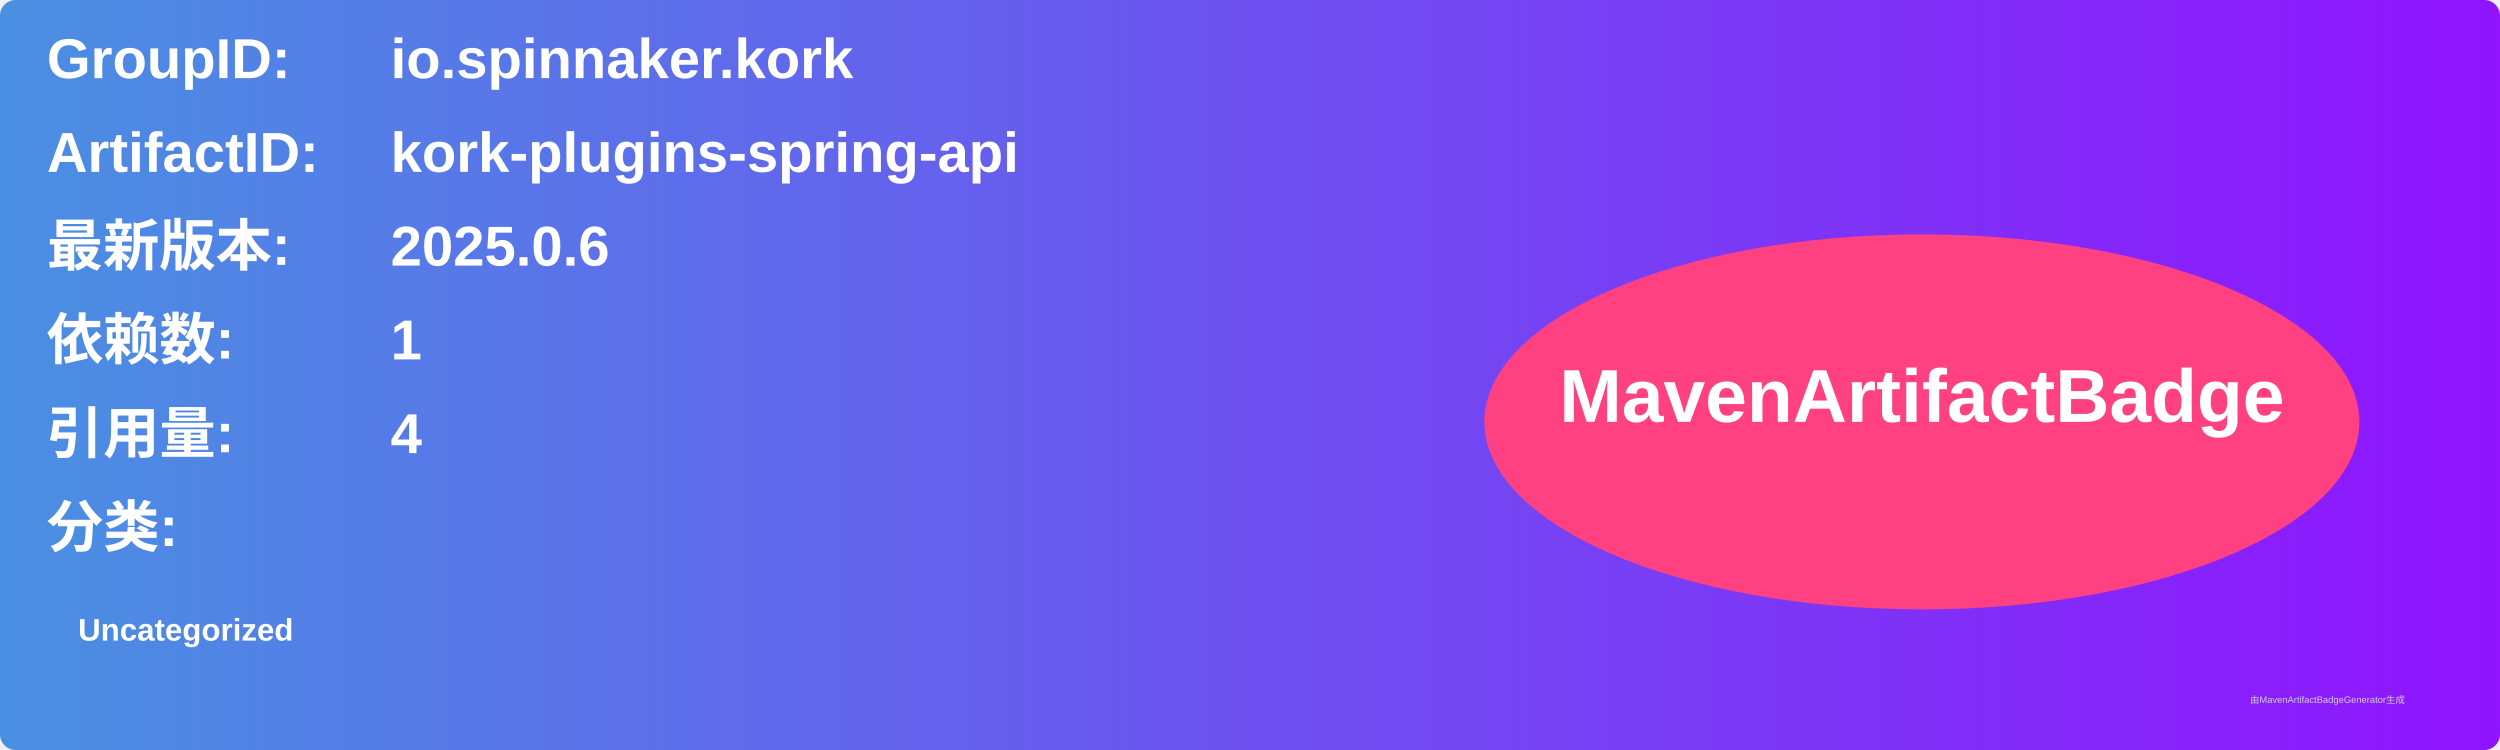
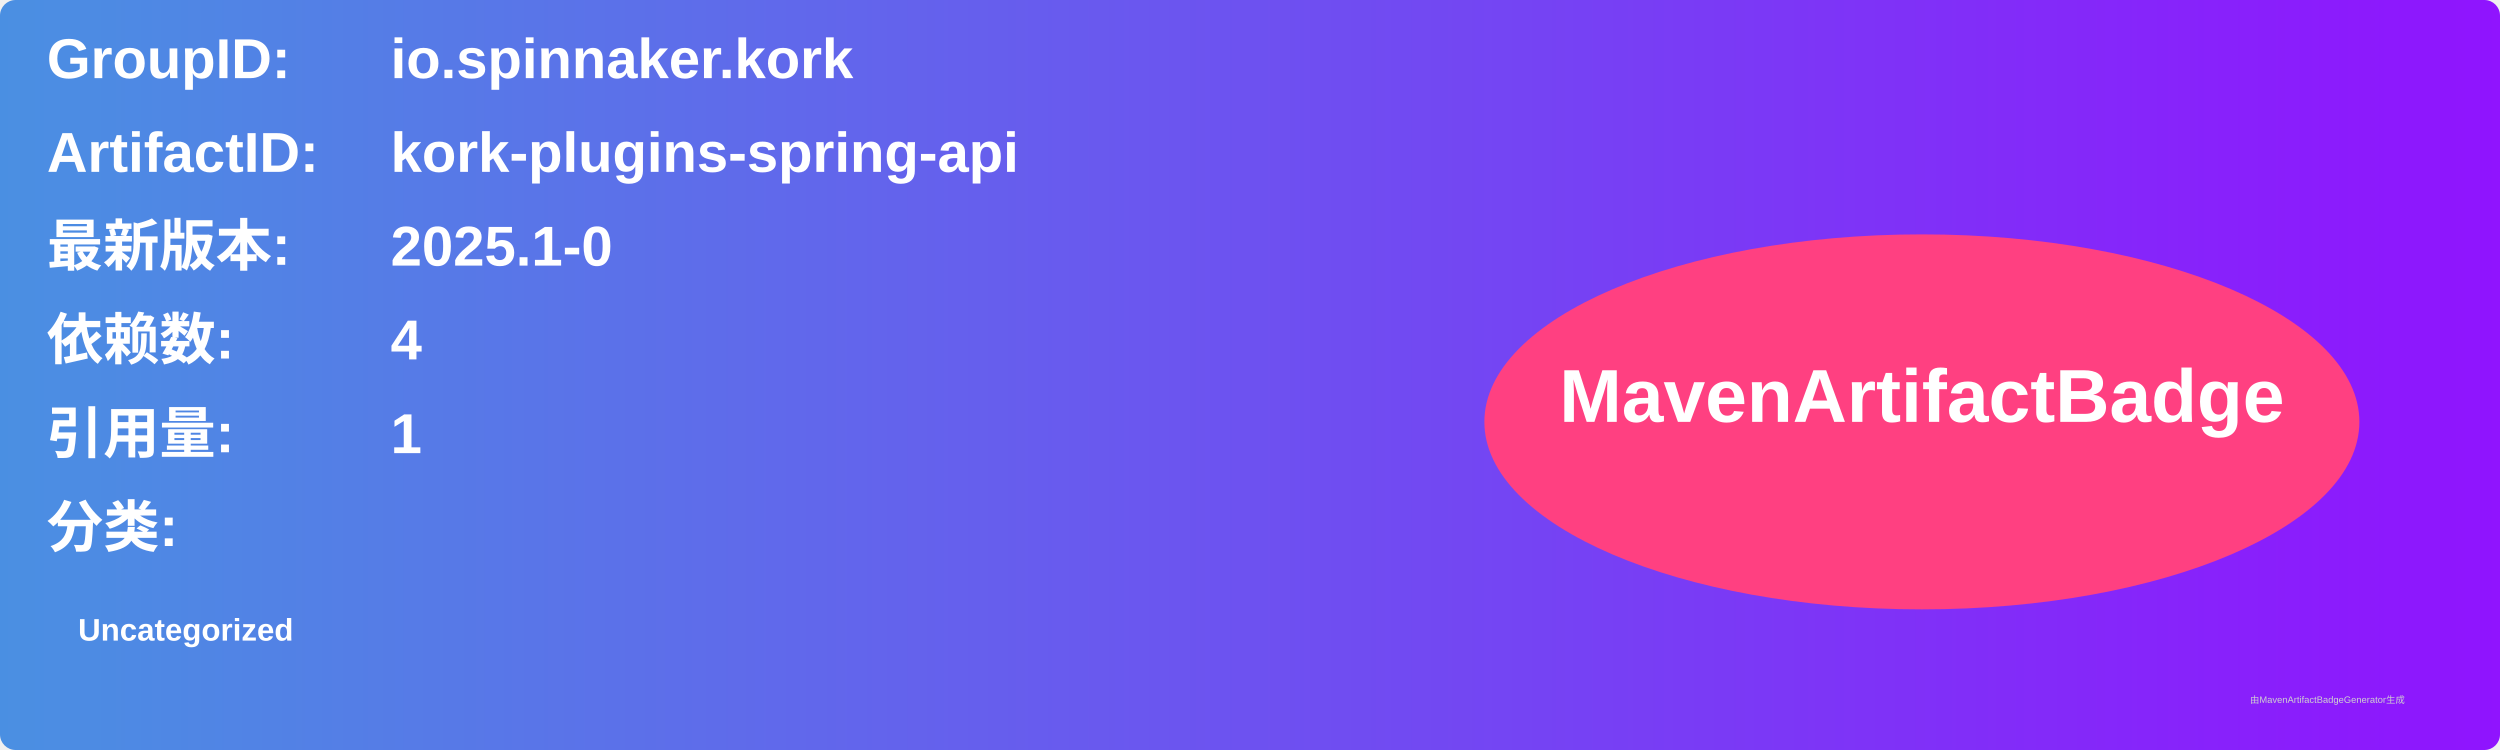
<svg xmlns="http://www.w3.org/2000/svg" width="800" height="240" viewBox="0 0 800 240">
  <linearGradient id="grad" x1="0%" y1="0%" x2="100%" y2="0%">
    <stop offset="0%" stop-color="#4a90e2" />
    <stop offset="100%" stop-color="#9013fe" />
  </linearGradient>
  <rect width="100%" height="100%" rx="5" ry="5" fill="url(#grad)" />
  <g transform="translate(15, 15)">
    <text x="0" y="10" font-family="Arial" font-size="18" fill="white" font-weight="bold" width="260">GroupID:</text>
    <text x="110" y="10" font-family="Arial" font-size="18" fill="white" font-weight="bold" width="460">io.spinnaker.kork</text>
    <text x="0" y="40" font-family="Arial" font-size="18" fill="white" font-weight="bold" width="260">ArtifactID:</text>
    <text x="110" y="40" font-family="Arial" font-size="18" fill="white" font-weight="bold" width="460">kork-plugins-spring-api</text>
    <text x="0" y="70" font-family="Arial" font-size="18" fill="white" font-weight="bold">最新版本:</text>
    <text x="110" y="70" font-family="Arial" font-size="18" fill="white" font-weight="bold">
-       <tspan font-weight="bold">2025.0.6</tspan>
+       <tspan font-weight="bold">2025.1-0</tspan>
    </text>
    <text x="0" y="100" font-family="Arial" font-size="18" fill="white" font-weight="bold">依赖数: </text>
    <text x="110" y="100" font-family="Arial" font-size="18" fill="white">
-       <tspan font-weight="bold">1</tspan>
+       <tspan font-weight="bold">4</tspan>
    </text>
    <text x="0" y="130" font-family="Arial" font-size="18" fill="white" font-weight="bold">引用量: </text>
    <text x="110" y="130" font-family="Arial" font-size="18" fill="white">
-       <tspan font-weight="bold">4</tspan>
+       <tspan font-weight="bold">1</tspan>
    </text>
    <text x="0" y="160" font-family="Arial" font-size="18" fill="white" font-weight="bold">分类:</text>
    <text x="10" y="190" font-family="Arial" font-size="10" fill="white">
      <tspan font-weight="bold">Uncategorized</tspan>
    </text>
    <ellipse cx="600" cy="120" rx="140" ry="60" fill="#ff4081" />
    <text x="600" y="120" text-anchor="middle" font-family="Arial" font-size="24" fill="white" font-weight="bold">MavenArtifactBadge</text>
  </g>
  <text x="720" y="225" font-family="Arial" font-size="3" fill="#d0d0d0">由MavenArtifactBadgeGenerator生成</text>
</svg>
